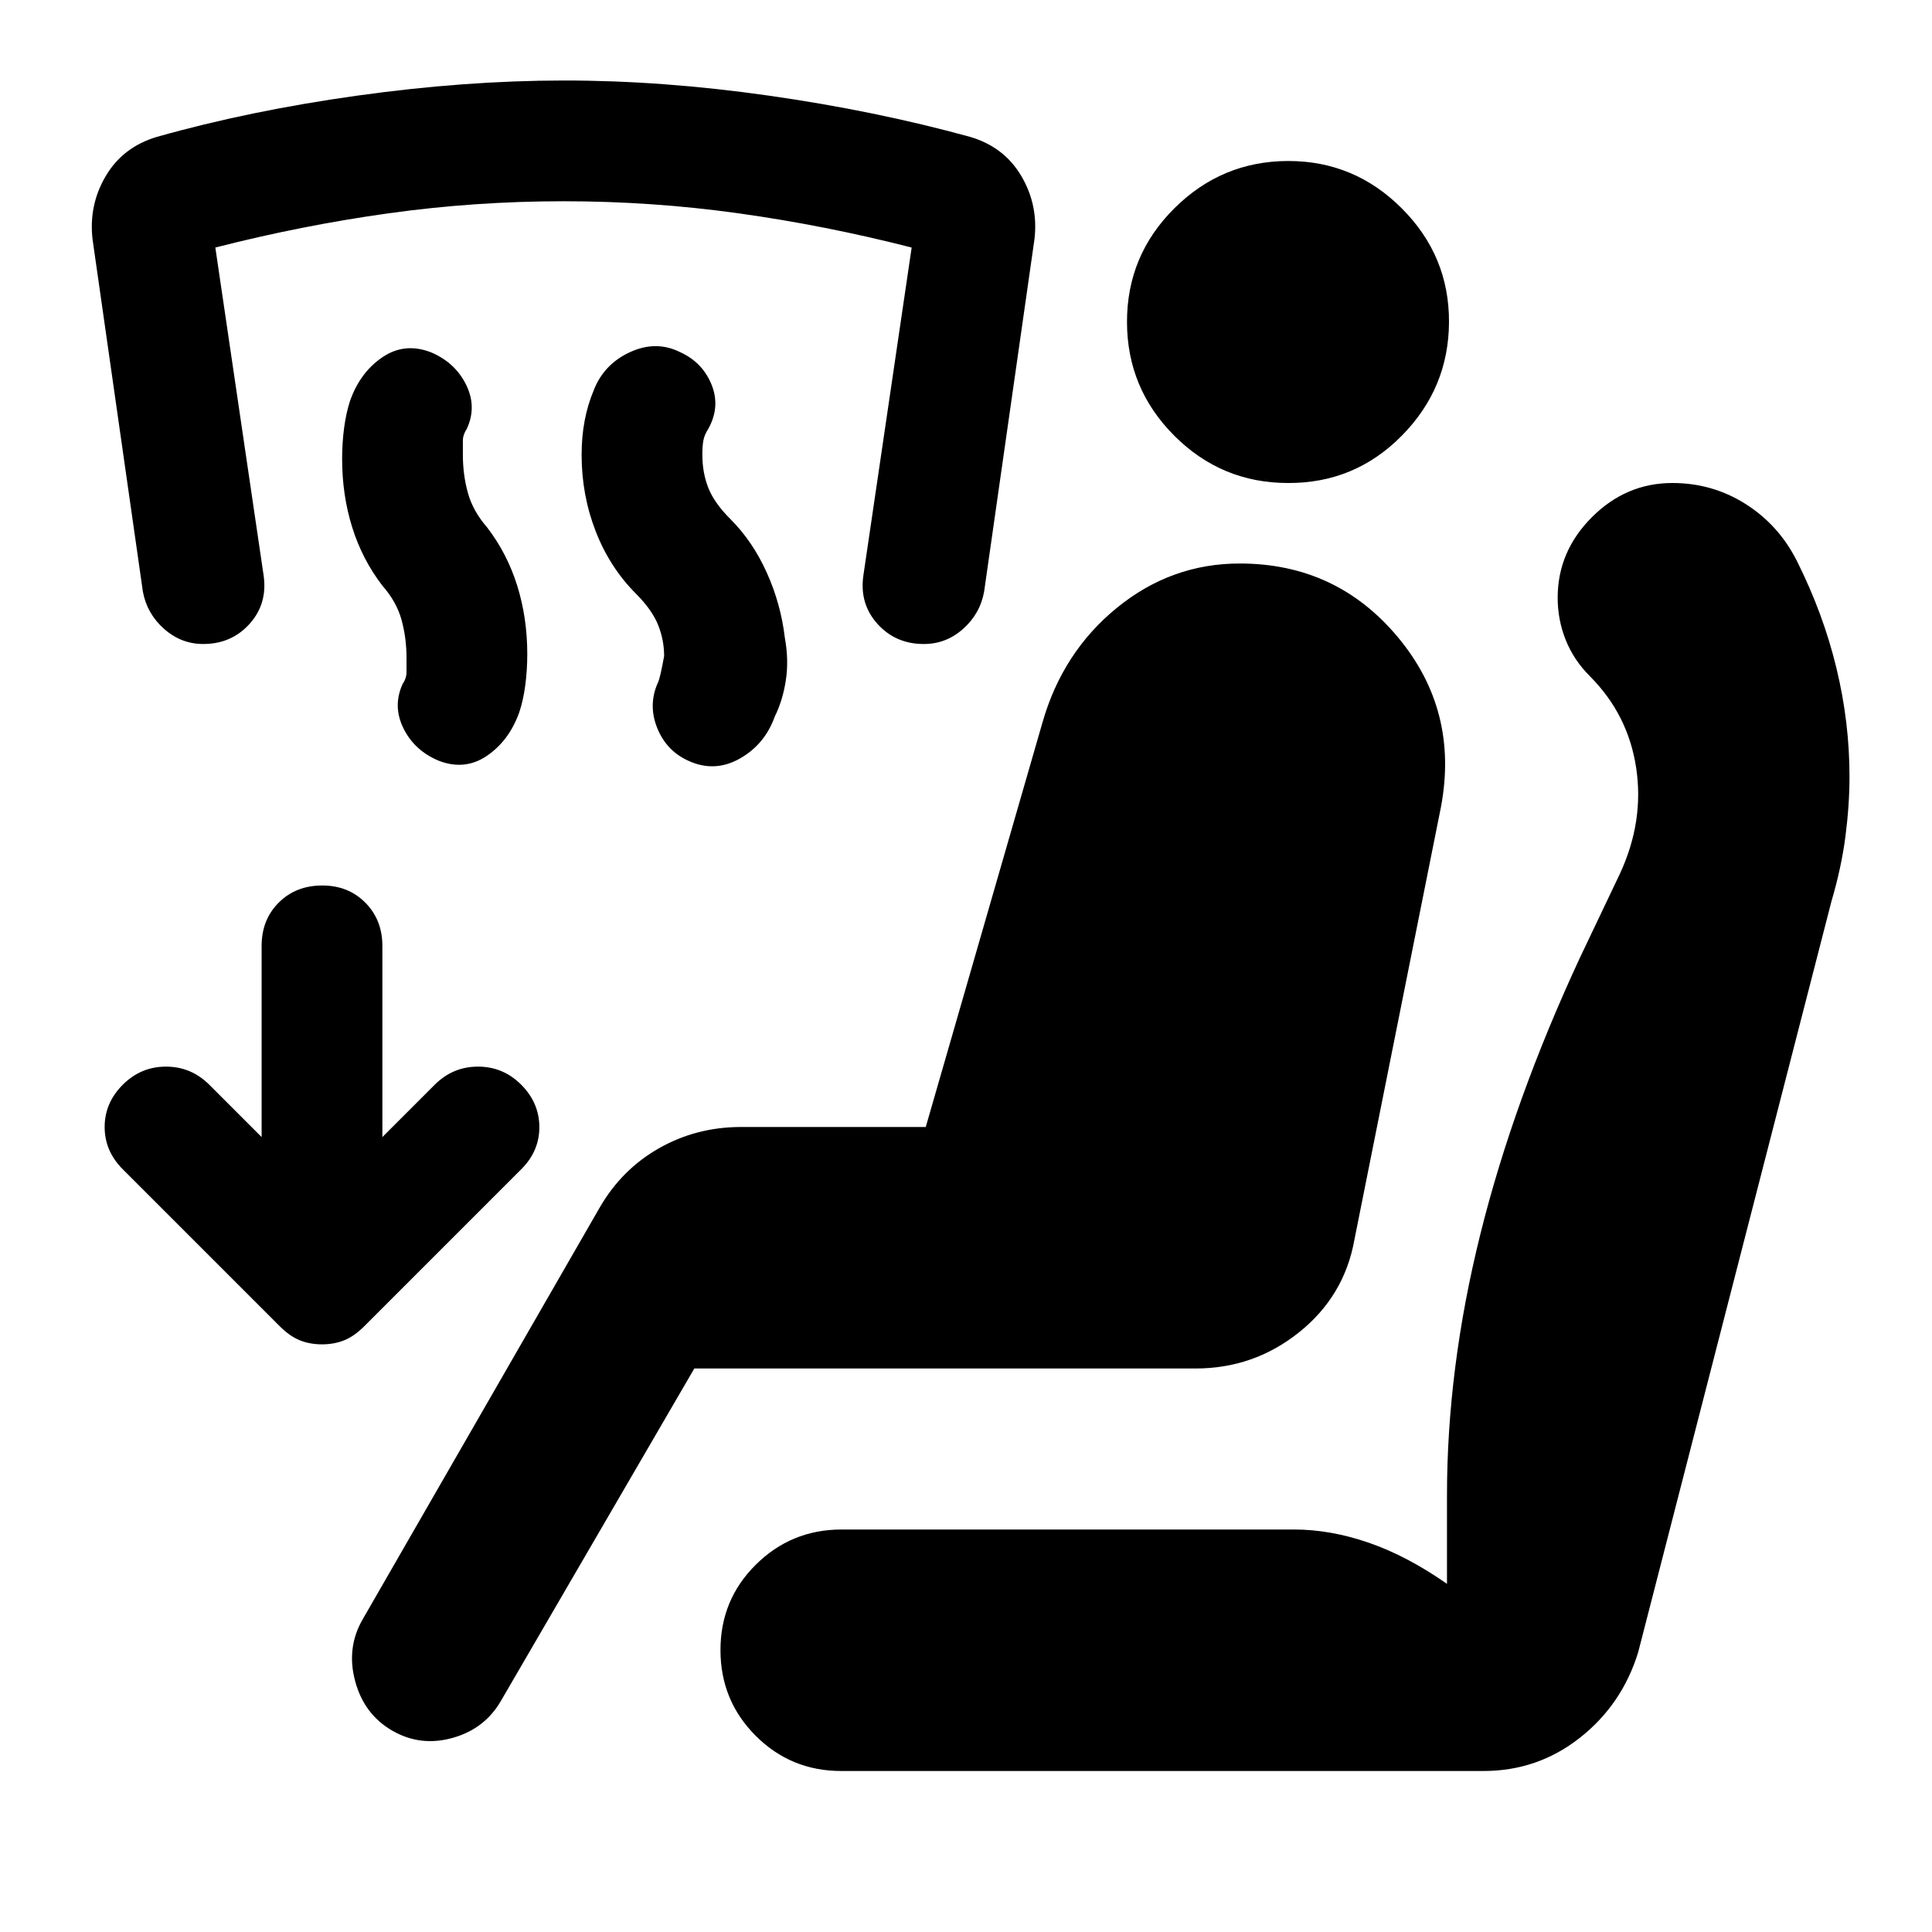
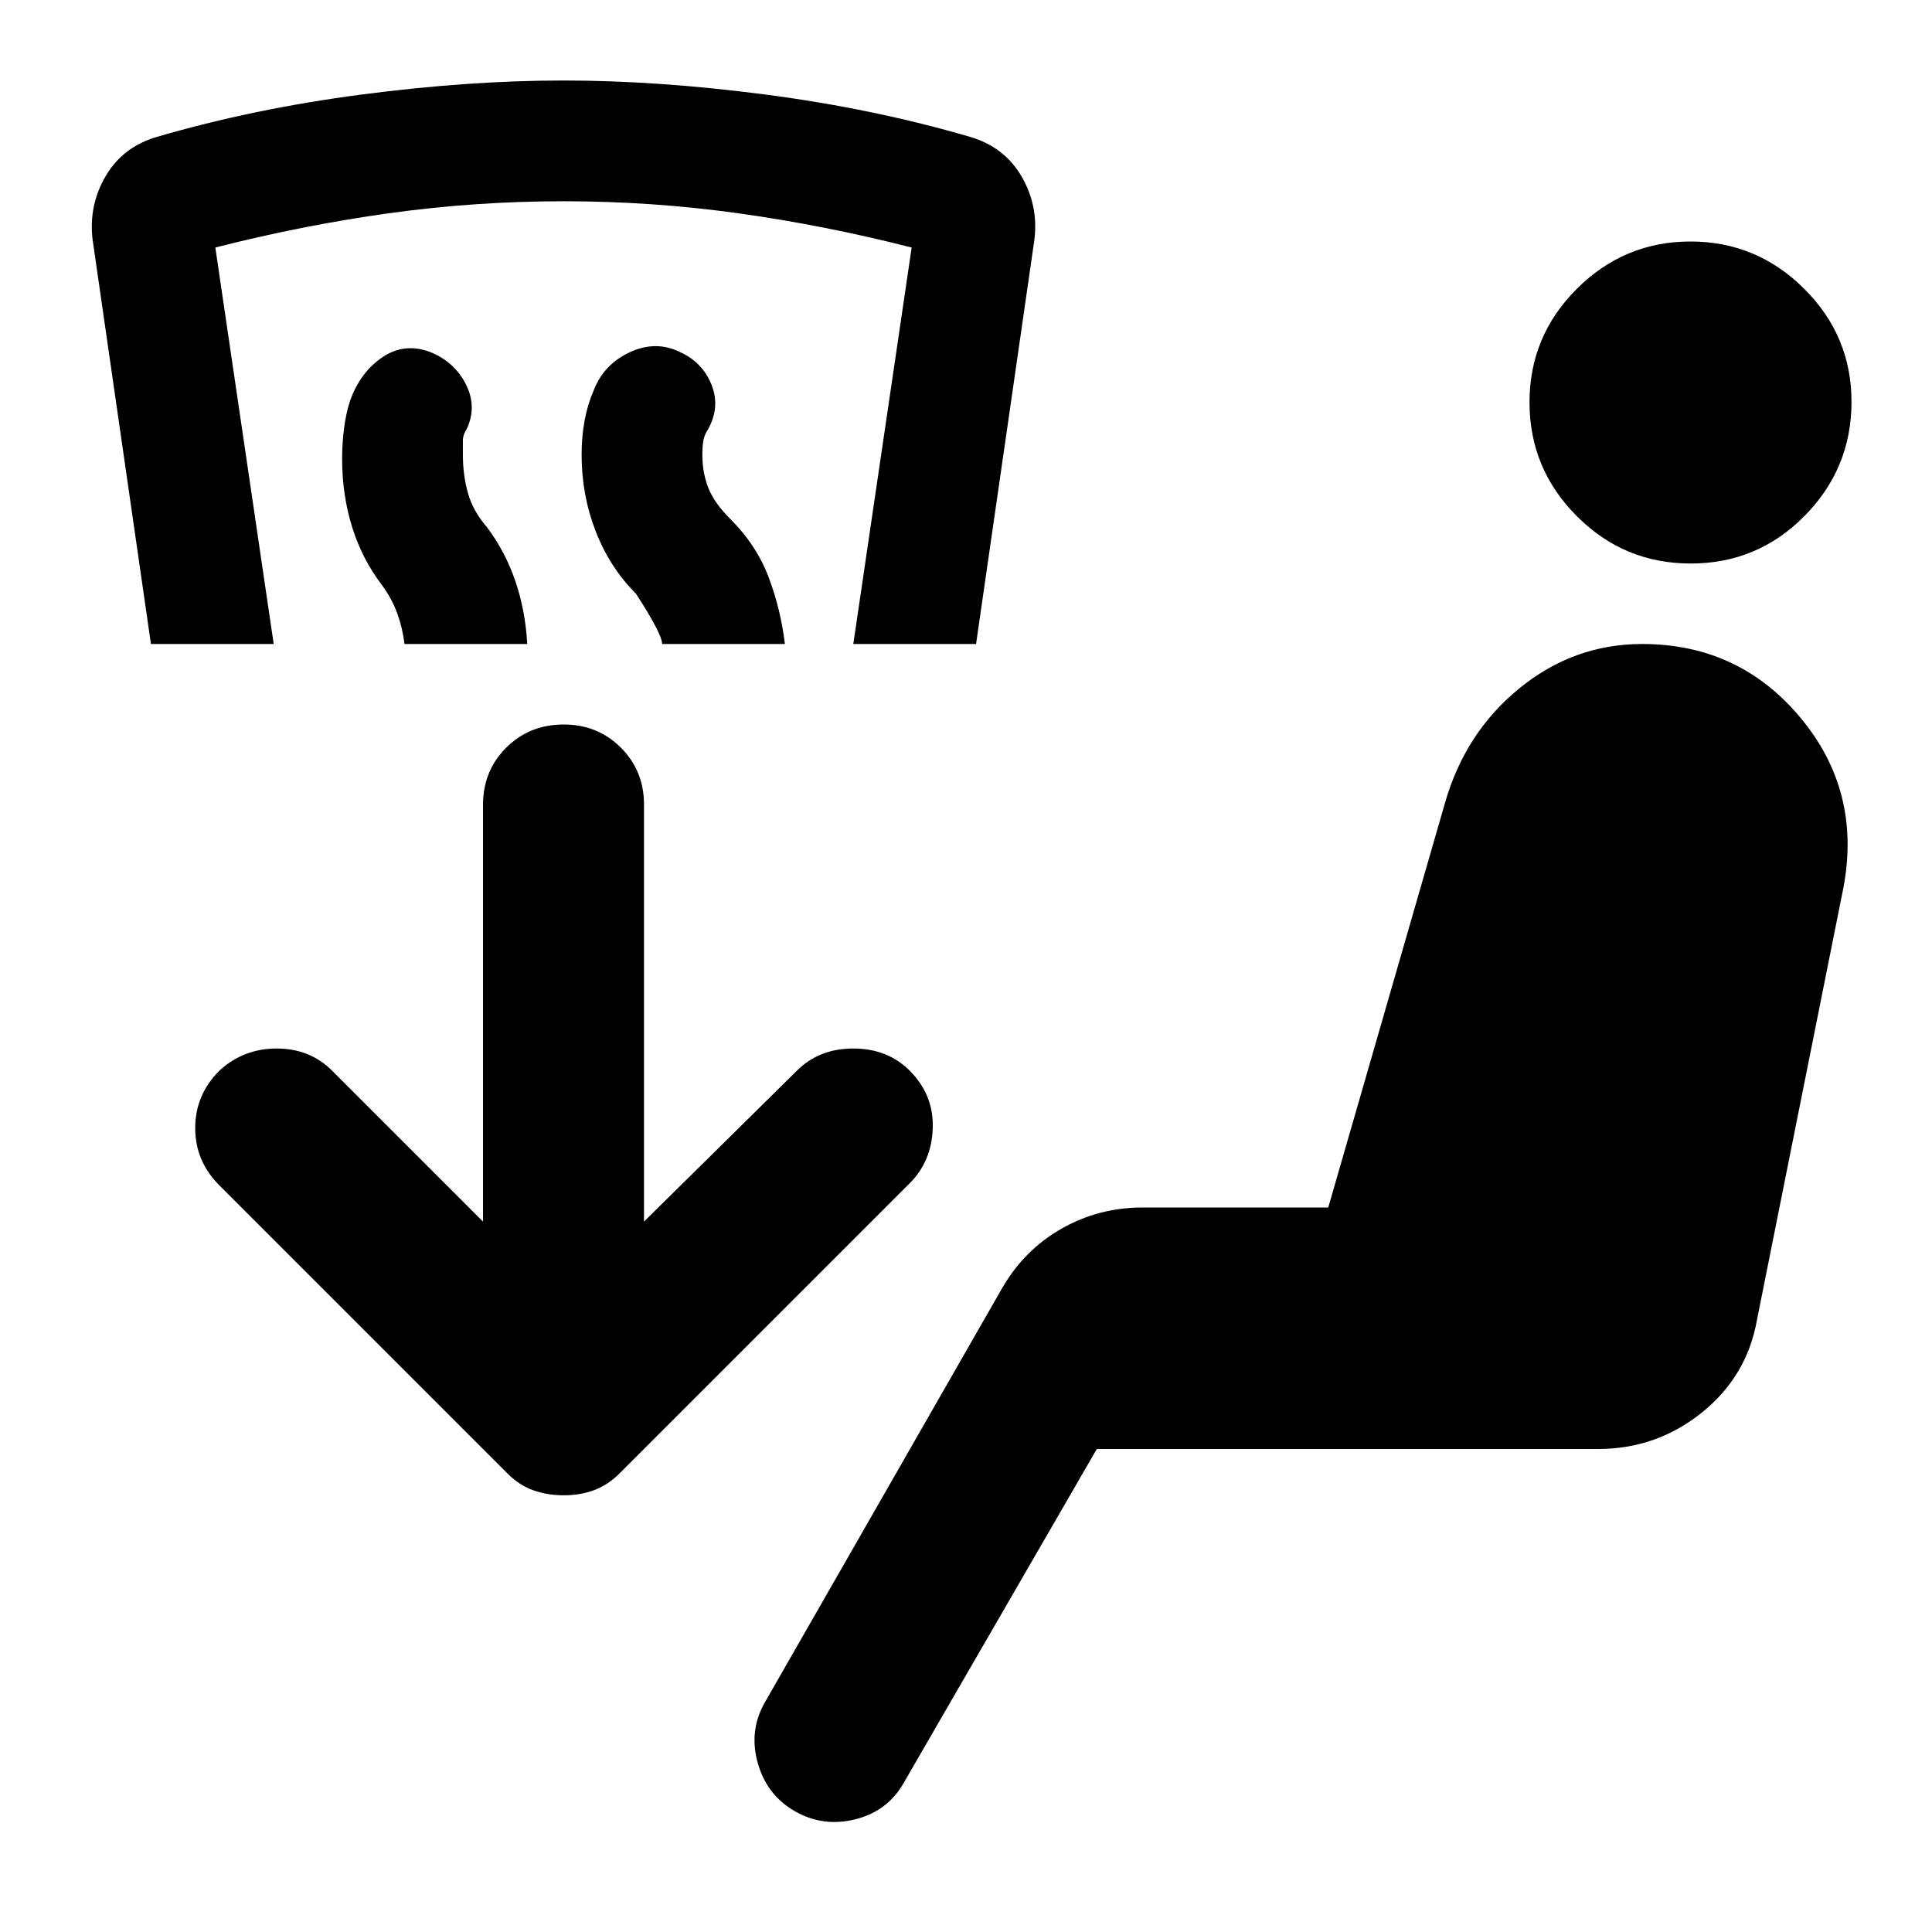
<svg xmlns="http://www.w3.org/2000/svg" viewBox="0 0 24 24" width="24" height="24">
-   <path fill="currentColor" d="m8.625 17l-2.4 4.125q-.2.35-.6.463t-.75-.088t-.462-.612t.087-.763L7.45 15q.275-.475.738-.737T9.2 14h2.3l1.45-5.025q.25-.875.925-1.425T15.4 7q1.2 0 1.963.913t.537 2.112L16.825 15.4q-.125.7-.687 1.15T14.85 17zm1.825 5q-.625 0-1.062-.437T8.95 20.5t.438-1.062T10.45 19h5.625q.45 0 .925.163t.975.512v-1.1q0-1.575.413-3.238t1.237-3.437l.5-1.05q.3-.65.2-1.312T19.75 8.4q-.2-.2-.3-.45t-.1-.525q0-.575.425-1t1-.425q.5 0 .913.263t.637.712q.325.65.488 1.325t.162 1.35q0 .35-.05.738t-.175.812l-2.4 9.325q-.2.65-.725 1.063t-1.2.412zM16 6q-.825 0-1.412-.587T14 4t.588-1.412T16 2t1.413.588T18 4t-.587 1.413T16 6M4.75 14.125l.65-.65q.225-.225.538-.225t.537.225T6.7 14t-.225.525l-1.95 1.95q-.125.125-.25.175T4 16.7t-.275-.05t-.25-.175l-1.95-1.95Q1.3 14.3 1.3 14t.225-.525t.537-.225t.538.225l.65.65V11.75q0-.325.212-.537T4 11t.538.213t.212.537zm3.15-6.75q-.325-.325-.5-.775t-.175-.95q0-.225.038-.425t.112-.375q.125-.325.45-.475t.625 0q.275.125.388.4t-.038.55q-.05.075-.063.15t-.012.175q0 .225.075.413t.275.387q.275.275.45.663t.225.812q.05.275.012.525t-.137.45q-.125.35-.438.525t-.637.025q-.275-.125-.388-.412t.013-.563q.025-.05.075-.325q0-.2-.075-.387T7.9 7.375m-3.15-.1q-.25-.325-.375-.725T4.25 5.7q0-.2.025-.387t.075-.338q.125-.35.4-.537t.6-.063q.3.125.438.4t.012.55q-.05.075-.05.15v.175q0 .25.063.475t.237.425q.25.325.375.725t.125.85q0 .2-.025.388t-.075.337q-.125.35-.4.538t-.6.062q-.3-.125-.437-.4T5 8.5q.05-.075.05-.15v-.175q0-.25-.062-.475t-.238-.425M2.525 8q-.275 0-.487-.188t-.263-.462L1.15 2.975q-.05-.425.163-.787T1.95 1.7q1.15-.325 2.488-.512T7 1t2.55.188t2.5.512q.425.125.638.488t.162.787l-.625 4.375q-.05.275-.262.463T11.475 8q-.35 0-.575-.25t-.175-.6l.6-4.075Q10.25 2.8 9.175 2.65T7 2.5t-2.175.15t-2.15.425l.6 4.075q.05.35-.175.6T2.525 8" />
+   <path fill="currentColor" d="M9.875 22.5q-.35-.2-.462-.6t.087-.75L12.45 16q.275-.475.738-.738T14.2 15h2.3l1.45-5.025q.25-.875.925-1.425T20.4 8q1.2 0 1.963.912t.537 2.113L21.825 16.4q-.125.7-.687 1.15T19.85 18h-6.225l-2.4 4.15q-.2.35-.6.45t-.75-.1M21 7q-.825 0-1.412-.588T19 5t.588-1.412T21 3t1.413.588T23 5t-.587 1.413T21 7M5.025 8Q5 7.8 4.937 7.625t-.187-.35q-.25-.325-.375-.725T4.25 5.7q0-.2.025-.387t.075-.338q.125-.35.4-.537t.6-.063q.3.125.438.4t.012.55q-.05.075-.05.15v.175q0 .25.063.475t.237.425q.225.3.35.663T6.55 8zm3.2 0q0-.125-.325-.625q-.325-.325-.5-.775t-.175-.95q0-.225.037-.425t.113-.375q.125-.325.45-.475t.625 0q.275.125.387.4t-.037.55q-.05.075-.063.15t-.012.175q0 .225.075.413t.275.387q.325.325.475.725t.2.825zm-6.35 0L1.15 2.975q-.05-.425.163-.788T1.95 1.7q1.2-.35 2.538-.525T7 1t2.513.175t2.537.525q.425.125.638.488t.162.787L12.125 8H10.6l.725-4.925Q10.25 2.8 9.175 2.65T7 2.5t-2.175.15t-2.15.425L3.4 8zM7 18.575q-.2 0-.375-.062T6.3 18.3l-3.575-3.575q-.3-.3-.3-.712t.3-.713q.3-.275.712-.275t.688.275L6 15.175V10q0-.425.288-.712T7 9t.713.288T8 10v5.175L9.9 13.3q.275-.275.7-.275t.7.275q.3.3.287.713t-.287.687l-3.6 3.6q-.15.15-.325.213T7 18.575" />
</svg>
